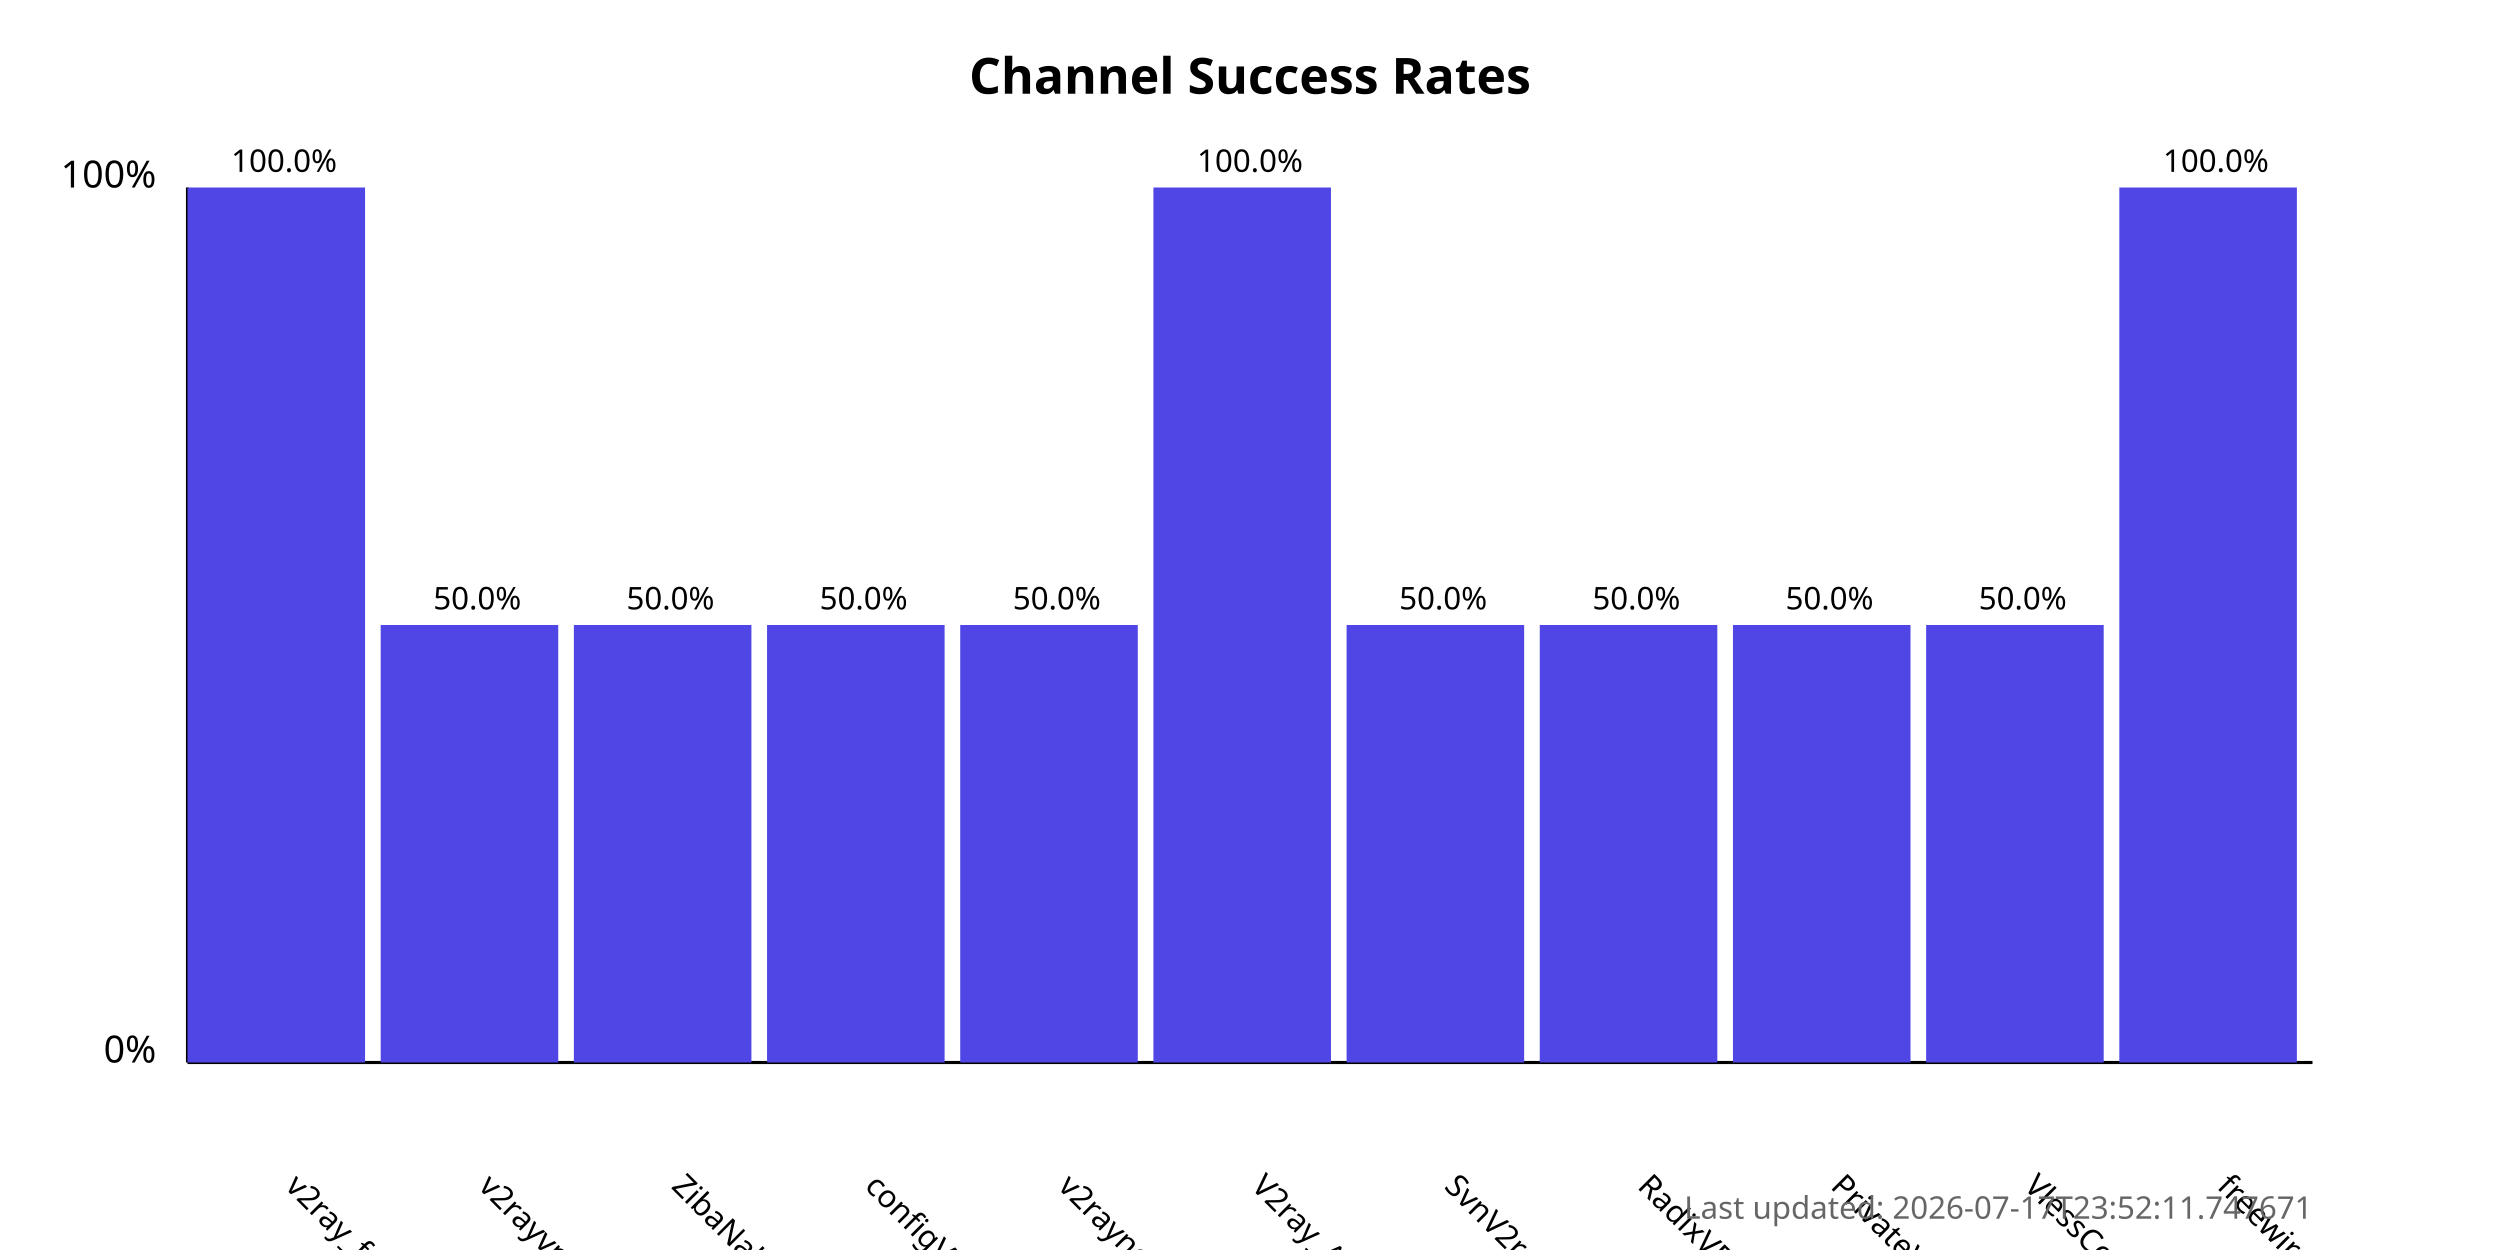
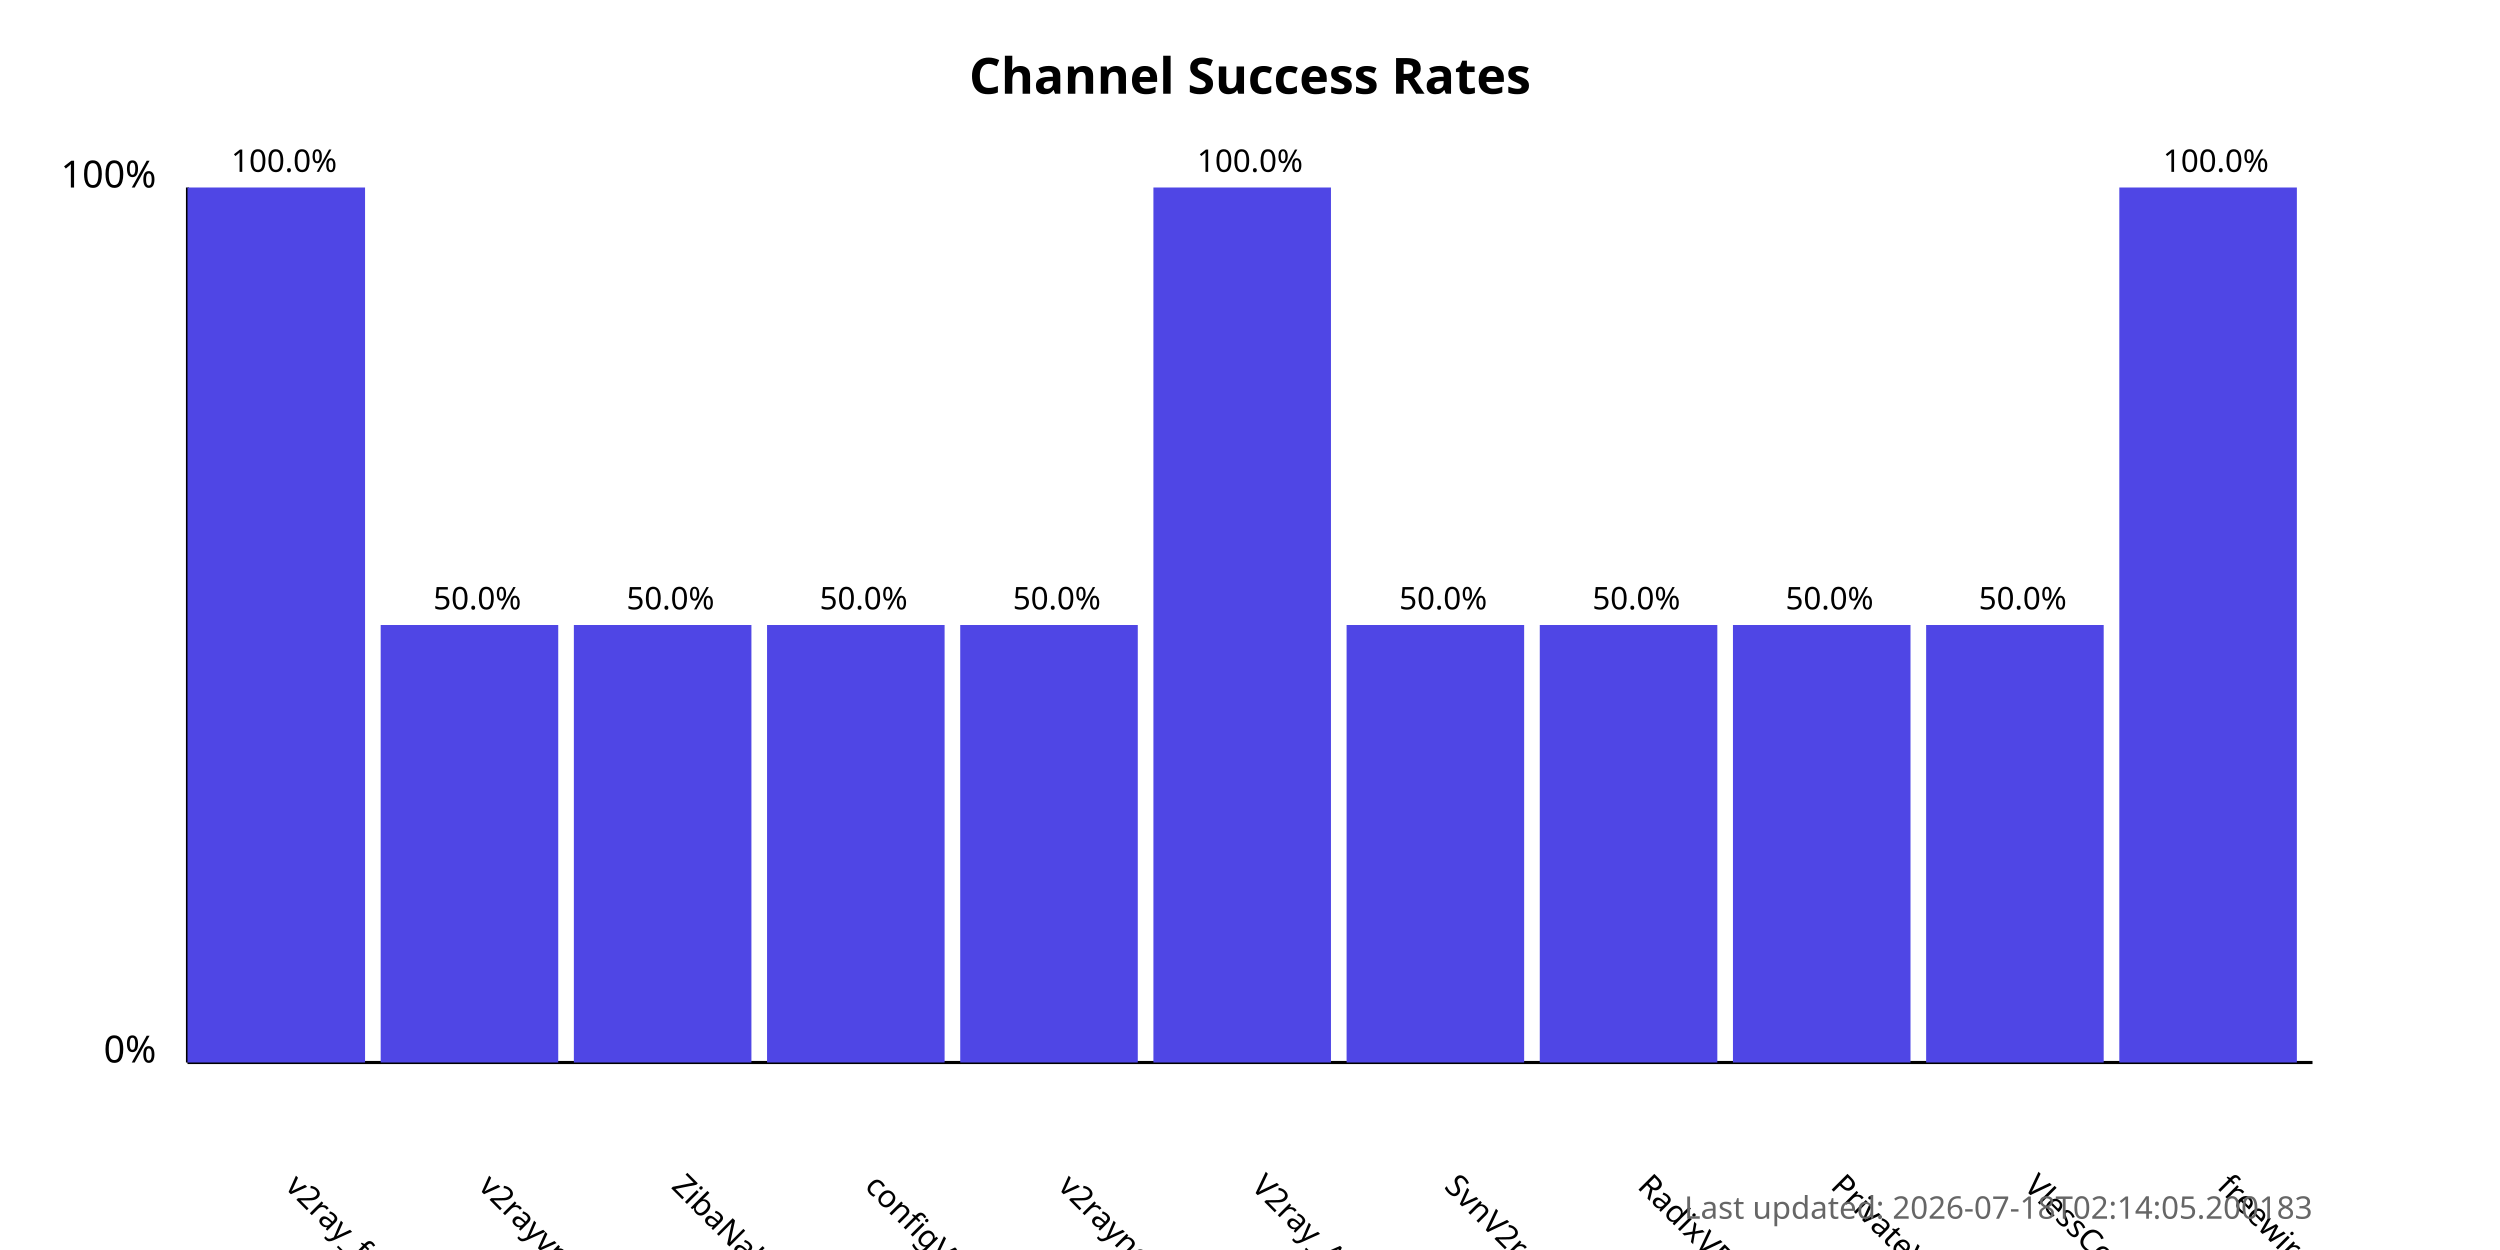
<svg xmlns="http://www.w3.org/2000/svg" width="800" height="400">
  <style>
            .chart-title { font: bold 16px sans-serif; }
            .axis-label { font: 12px sans-serif; }
            .tick-label { font: 10px sans-serif; }
            .bar { fill: #4f46e5; }
            .bar:hover { fill: #6366f1; }
            .timestamp { font: 10px sans-serif; fill: #666; }
        </style>
  <text x="400.0" y="30" text-anchor="middle" class="chart-title">
            Channel Success Rates
        </text>
  <line x1="60" y1="340" x2="60" y2="60" stroke="black" stroke-width="1" />
  <line x1="60" y1="340" x2="740" y2="340" stroke="black" stroke-width="1" />
  <text x="50" y="340" text-anchor="end" class="axis-label">0%</text>
  <text x="50" y="60" text-anchor="end" class="axis-label">100%</text>
  <g>
    <rect x="60" y="60.0" width="56.818" height="280.0" class="bar" />
    <text x="90.909" y="380" transform="rotate(45, 90.90909, 380)" text-anchor="start" class="tick-label">
                v2ray_free_conf
            </text>
    <text x="90.909" y="55.0" text-anchor="middle" class="tick-label">
                100.0%
            </text>
  </g>
  <g>
    <rect x="121.818" y="200.0" width="56.818" height="140.0" class="bar" />
    <text x="152.727" y="380" transform="rotate(45, 152.7273, 380)" text-anchor="start" class="tick-label">
                v2rayvpno
            </text>
    <text x="152.727" y="195.0" text-anchor="middle" class="tick-label">
                50.0%
            </text>
  </g>
  <g>
    <rect x="183.636" y="200.0" width="56.818" height="140.0" class="bar" />
    <text x="214.545" y="380" transform="rotate(45, 214.5455, 380)" text-anchor="start" class="tick-label">
                ZibaNabz
            </text>
    <text x="214.545" y="195.0" text-anchor="middle" class="tick-label">
                50.0%
            </text>
  </g>
  <g>
    <rect x="245.455" y="200.0" width="56.818" height="140.0" class="bar" />
    <text x="276.364" y="380" transform="rotate(45, 276.3636, 380)" text-anchor="start" class="tick-label">
                configV2rayForFree
            </text>
    <text x="276.364" y="195.0" text-anchor="middle" class="tick-label">
                50.0%
            </text>
  </g>
  <g>
    <rect x="307.273" y="200.0" width="56.818" height="140.0" class="bar" />
    <text x="338.182" y="380" transform="rotate(45, 338.1818, 380)" text-anchor="start" class="tick-label">
                v2rayngvpn
            </text>
    <text x="338.182" y="195.0" text-anchor="middle" class="tick-label">
                50.0%
            </text>
  </g>
  <g>
    <rect x="369.091" y="60.0" width="56.818" height="280.0" class="bar" />
    <text x="400.0" y="380" transform="rotate(45, 400.0, 380)" text-anchor="start" class="tick-label">
                V2ray_Alpha
            </text>
    <text x="400.0" y="55.0" text-anchor="middle" class="tick-label">
                100.0%
            </text>
  </g>
  <g>
    <rect x="430.909" y="200.0" width="56.818" height="140.0" class="bar" />
    <text x="461.818" y="380" transform="rotate(45, 461.8182, 380)" text-anchor="start" class="tick-label">
                SvnV2ray
            </text>
    <text x="461.818" y="195.0" text-anchor="middle" class="tick-label">
                50.0%
            </text>
  </g>
  <g>
    <rect x="492.727" y="200.0" width="56.818" height="140.0" class="bar" />
    <text x="523.636" y="380" transform="rotate(45, 523.6364, 380)" text-anchor="start" class="tick-label">
                RadixVPN
            </text>
    <text x="523.636" y="195.0" text-anchor="middle" class="tick-label">
                50.0%
            </text>
  </g>
  <g>
    <rect x="554.545" y="200.0" width="56.818" height="140.0" class="bar" />
    <text x="585.455" y="380" transform="rotate(45, 585.4545, 380)" text-anchor="start" class="tick-label">
                PrivateVPNs
            </text>
    <text x="585.455" y="195.0" text-anchor="middle" class="tick-label">
                50.0%
            </text>
  </g>
  <g>
    <rect x="616.364" y="200.0" width="56.818" height="140.0" class="bar" />
    <text x="647.273" y="380" transform="rotate(45, 647.2727, 380)" text-anchor="start" class="tick-label">
                VlessConfig
            </text>
    <text x="647.273" y="195.0" text-anchor="middle" class="tick-label">
                50.0%
            </text>
  </g>
  <g>
    <rect x="678.182" y="60.0" width="56.818" height="280.0" class="bar" />
    <text x="709.091" y="380" transform="rotate(45, 709.0909, 380)" text-anchor="start" class="tick-label">
                freewireguard
            </text>
    <text x="709.091" y="55.0" text-anchor="middle" class="tick-label">
                100.0%
            </text>
  </g>
  <text x="740" y="390" text-anchor="end" class="timestamp">
-             Last updated: 2026-07-17T23:52:11.747671
+             Last updated: 2026-07-18T02:14:05.200183
        </text>
</svg>
